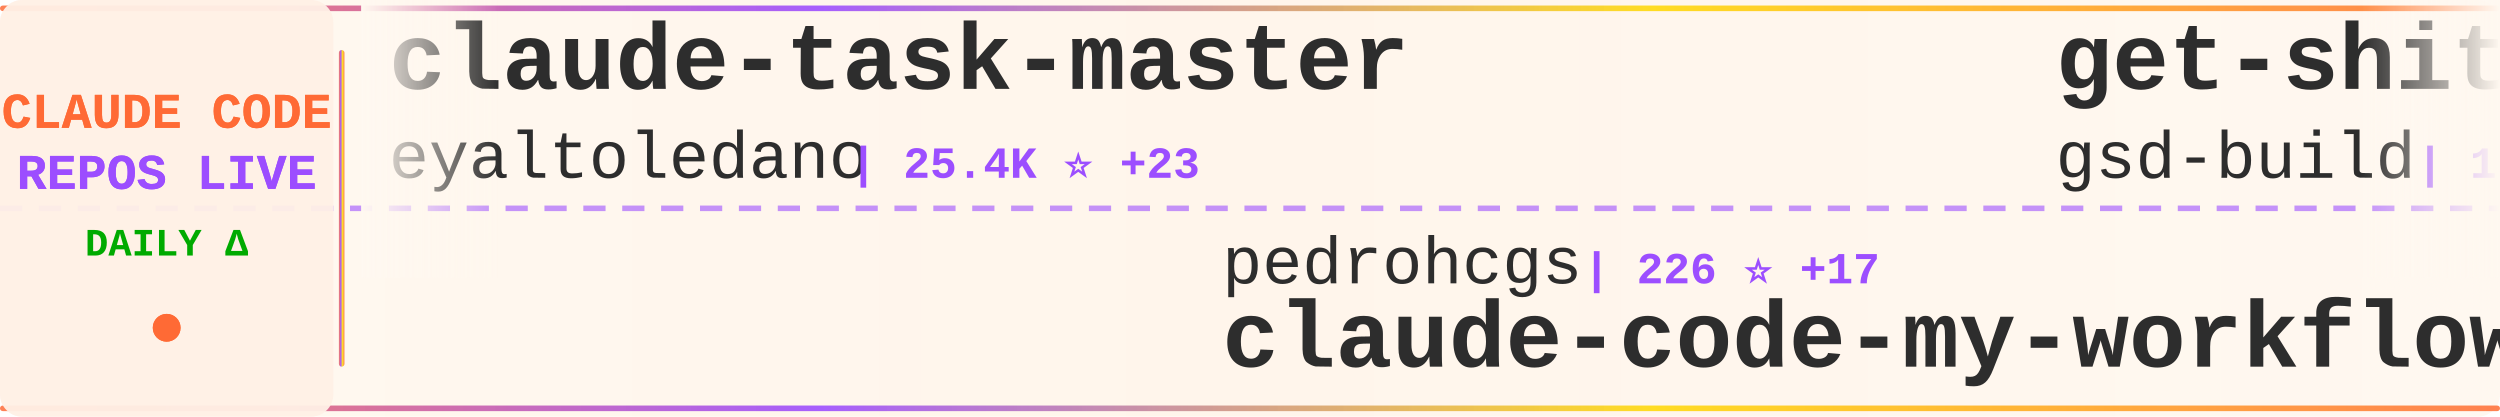
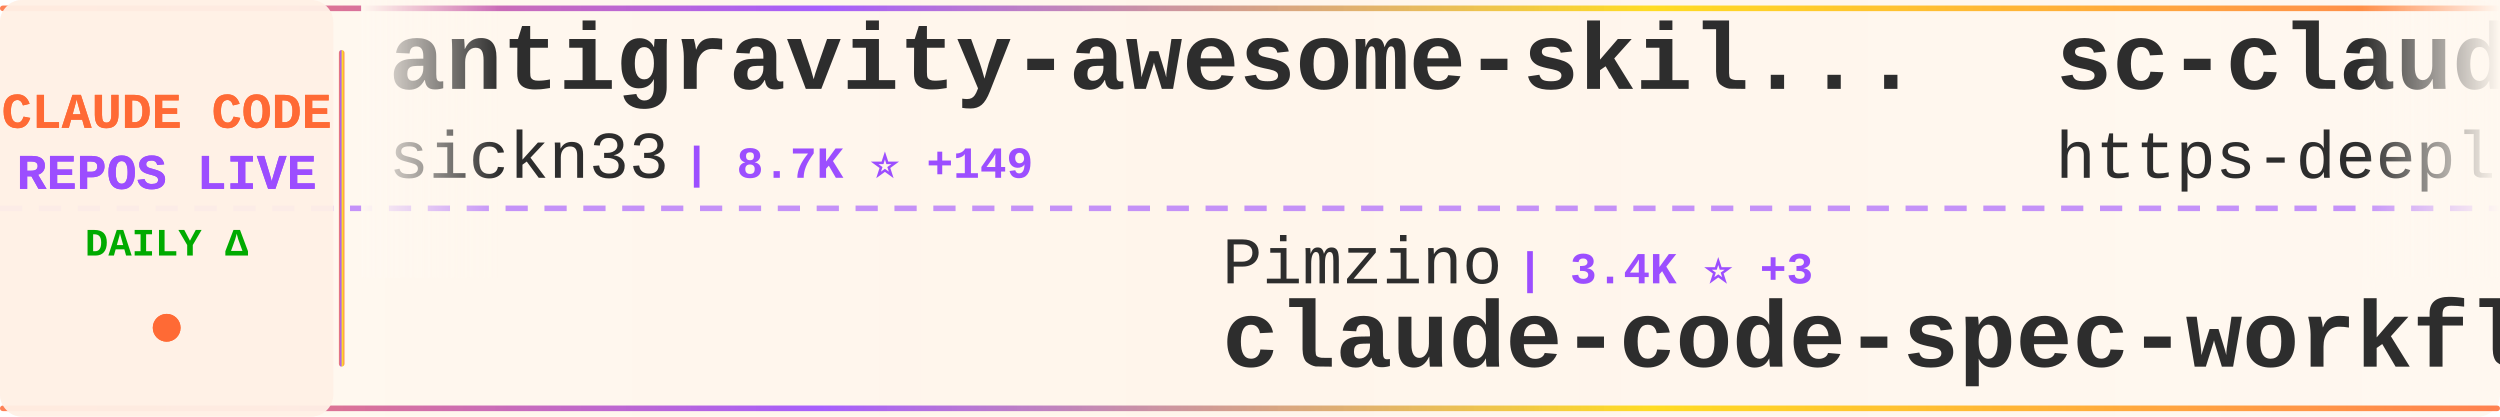
<svg xmlns="http://www.w3.org/2000/svg" width="900" height="150">
  <defs>
    <linearGradient id="tickerBg" x1="0%" y1="0%" x2="100%" y2="0%">
      <stop offset="0%" style="stop-color:#fff8f0;stop-opacity:0.98" />
      <stop offset="50%" style="stop-color:#fff5eb;stop-opacity:1" />
      <stop offset="100%" style="stop-color:#fff8f0;stop-opacity:0.98" />
    </linearGradient>
    <linearGradient id="borderGrad" x1="0%" y1="0%" x2="100%" y2="0%">
      <stop offset="0%" style="stop-color:#FF6B35;stop-opacity:0.85">
        <animate attributeName="stop-opacity" values="0.85;1;0.85" dur="2s" repeatCount="indefinite" />
      </stop>
      <stop offset="33%" style="stop-color:#9C4EFF;stop-opacity:0.9">
        <animate attributeName="stop-opacity" values="0.9;1;0.9" dur="2.2s" repeatCount="indefinite" />
      </stop>
      <stop offset="66%" style="stop-color:#FFD700;stop-opacity:0.85">
        <animate attributeName="stop-opacity" values="0.85;1;0.85" dur="1.8s" repeatCount="indefinite" />
      </stop>
      <stop offset="100%" style="stop-color:#FF6B35;stop-opacity:0.85">
        <animate attributeName="stop-opacity" values="0.85;1;0.85" dur="2s" repeatCount="indefinite" />
      </stop>
    </linearGradient>
    <filter id="textGlow">
      <feGaussianBlur stdDeviation="0.15" result="coloredBlur" />
      <feMerge>
        <feMergeNode in="coloredBlur" />
        <feMergeNode in="SourceGraphic" />
      </feMerge>
    </filter>
    <filter id="metricGlow">
      <feGaussianBlur stdDeviation="0.2" result="coloredBlur" />
      <feMerge>
        <feMergeNode in="coloredBlur" />
        <feMergeNode in="SourceGraphic" />
      </feMerge>
    </filter>
    <linearGradient id="leftFade" x1="0%" y1="0%" x2="100%" y2="0%">
      <stop offset="0%" style="stop-color:#fff8f0;stop-opacity:1" />
      <stop offset="100%" style="stop-color:#fff8f0;stop-opacity:0" />
    </linearGradient>
    <linearGradient id="rightFade" x1="0%" y1="0%" x2="100%" y2="0%">
      <stop offset="0%" style="stop-color:#fff8f0;stop-opacity:0" />
      <stop offset="100%" style="stop-color:#fff8f0;stop-opacity:1" />
    </linearGradient>
  </defs>
  <rect width="900" height="150" fill="url(#tickerBg)" rx="8" />
  <rect x="0" y="2" width="900" height="2" fill="url(#borderGrad)" rx="1" />
  <rect x="0" y="146" width="900" height="2" fill="url(#borderGrad)" rx="1" />
  <line x1="0" y1="75" x2="900" y2="75" stroke="#9C4EFF" stroke-width="2" stroke-dasharray="8 6" opacity="0.6" />
  <rect x="0" y="0" width="120" height="150" fill="#fff0e6" opacity="0.95" rx="8" />
  <text x="60" y="46" font-family="'Courier New', monospace" font-size="18" font-weight="bold" fill="#FF6B35" text-anchor="middle" filter="url(#textGlow)">
    CLAUDE CODE
  </text>
  <text x="60" y="68" font-family="'Courier New', monospace" font-size="18" font-weight="bold" fill="#9C4EFF" text-anchor="middle" filter="url(#textGlow)">
    REPOS LIVE
  </text>
  <text x="60" y="92" font-family="'Courier New', monospace" font-size="14" font-weight="bold" fill="#00aa00" text-anchor="middle">
    DAILY Δ
  </text>
  <circle cx="60" cy="118" r="5" fill="#FF6B35" filter="url(#metricGlow)">
    <animate attributeName="r" values="4;6;4" dur="1.5s" repeatCount="indefinite" />
    <animate attributeName="opacity" values="0.6;1;0.6" dur="1.5s" repeatCount="indefinite" />
  </circle>
  <rect x="122" y="18" width="2" height="114" fill="url(#borderGrad)" rx="1" />
  <clipPath id="tickerClip">
    <rect x="130" y="0" width="770" height="150" />
  </clipPath>
  <g clip-path="url(#tickerClip)">
    <g id="tickerItems">
      <animateTransform attributeName="transform" attributeType="XML" type="translate" from="0 0" to="-3000 0" dur="54s" repeatCount="indefinite" />
      <g transform="translate(0, 0)">
-         <text x="140" y="32" font-family="'Courier New', monospace" font-size="34" font-weight="bold" fill="#2d2d2d">claude-task-master</text>
-         <text x="140" y="64" font-family="'Courier New', monospace" font-size="24" font-weight="normal" fill="#2d2d2d" opacity="1.0">eyaltoledano</text>
-         <text x="306" y="64" font-family="'Courier New', monospace" font-size="16" font-weight="bold" fill="#9C4EFF"> | 25.4K ⭐ +23</text>
+         <text x="140" y="32" font-family="'Courier New', monospace" font-size="34" font-weight="bold" fill="#2d2d2d">antigravity-awesome-skil...</text>
+         <text x="140" y="64" font-family="'Courier New', monospace" font-size="24" font-weight="normal" fill="#2d2d2d" opacity="1.0">sickn33</text>
+         <text x="246" y="64" font-family="'Courier New', monospace" font-size="16" font-weight="bold" fill="#9C4EFF"> | 8.7K ⭐ +149</text>
      </g>
      <g transform="translate(300, 0)">
-         <text x="140" y="102" font-family="'Courier New', monospace" font-size="24" font-weight="normal" fill="#2d2d2d" opacity="1.0">pedrohcgs</text>
-         <text x="270" y="102" font-family="'Courier New', monospace" font-size="16" font-weight="bold" fill="#9C4EFF"> | 226 ⭐ +17</text>
-         <text x="140" y="132" font-family="'Courier New', monospace" font-size="34" font-weight="bold" fill="#2d2d2d">claude-code-my-workflow</text>
+         <text x="140" y="102" font-family="'Courier New', monospace" font-size="24" font-weight="normal" fill="#2d2d2d" opacity="1.0">Pimzino</text>
+         <text x="246" y="102" font-family="'Courier New', monospace" font-size="16" font-weight="bold" fill="#9C4EFF"> | 3.4K ⭐ +3</text>
+         <text x="140" y="132" font-family="'Courier New', monospace" font-size="34" font-weight="bold" fill="#2d2d2d">claude-code-spec-workflo...</text>
      </g>
      <g transform="translate(600, 0)">
-         <text x="140" y="32" font-family="'Courier New', monospace" font-size="34" font-weight="bold" fill="#2d2d2d">get-shit-done</text>
-         <text x="140" y="64" font-family="'Courier New', monospace" font-size="24" font-weight="normal" fill="#2d2d2d" opacity="1.0">gsd-build</text>
-         <text x="270" y="64" font-family="'Courier New', monospace" font-size="16" font-weight="bold" fill="#9C4EFF"> | 13.5K ⭐ +296</text>
+         <text x="140" y="32" font-family="'Courier New', monospace" font-size="34" font-weight="bold" fill="#2d2d2d">sc-claude-code-files</text>
+         <text x="140" y="64" font-family="'Courier New', monospace" font-size="24" font-weight="normal" fill="#2d2d2d" opacity="1.0">https-deeplearning-ai</text>
+         <text x="414" y="64" font-family="'Courier New', monospace" font-size="16" font-weight="bold" fill="#9C4EFF"> | 401 ⭐ +2</text>
      </g>
      <g transform="translate(900, 0)">
-         <text x="140" y="102" font-family="'Courier New', monospace" font-size="24" font-weight="normal" fill="#2d2d2d" opacity="1.0">laravel</text>
-         <text x="246" y="102" font-family="'Courier New', monospace" font-size="16" font-weight="bold" fill="#9C4EFF"> | 490 ⭐</text>
-         <text x="140" y="132" font-family="'Courier New', monospace" font-size="34" font-weight="bold" fill="#2d2d2d">claude-code</text>
+         <text x="140" y="102" font-family="'Courier New', monospace" font-size="24" font-weight="normal" fill="#2d2d2d" opacity="1.0">zhukunpenglinyutong</text>
+         <text x="390" y="102" font-family="'Courier New', monospace" font-size="16" font-weight="bold" fill="#9C4EFF"> | 1.2K ⭐ +3</text>
+         <text x="140" y="132" font-family="'Courier New', monospace" font-size="34" font-weight="bold" fill="#2d2d2d">idea-claude-code-gui</text>
      </g>
      <g transform="translate(1200, 0)">
-         <text x="140" y="32" font-family="'Courier New', monospace" font-size="34" font-weight="bold" fill="#2d2d2d">superdesign</text>
-         <text x="140" y="64" font-family="'Courier New', monospace" font-size="24" font-weight="normal" fill="#2d2d2d" opacity="1.0">superdesigndev</text>
-         <text x="330" y="64" font-family="'Courier New', monospace" font-size="16" font-weight="bold" fill="#9C4EFF"> | 6.0K ⭐ +6</text>
+         <text x="140" y="32" font-family="'Courier New', monospace" font-size="34" font-weight="bold" fill="#2d2d2d">Claude-Code-Communicatio...</text>
+         <text x="140" y="64" font-family="'Courier New', monospace" font-size="24" font-weight="normal" fill="#2d2d2d" opacity="1.0">nishimoto265</text>
+         <text x="306" y="64" font-family="'Courier New', monospace" font-size="16" font-weight="bold" fill="#9C4EFF"> | 490 ⭐ +1</text>
      </g>
      <g transform="translate(1500, 0)">
-         <text x="140" y="102" font-family="'Courier New', monospace" font-size="24" font-weight="normal" fill="#2d2d2d" opacity="1.0">carlvellotti</text>
-         <text x="306" y="102" font-family="'Courier New', monospace" font-size="16" font-weight="bold" fill="#9C4EFF"> | 1.2K ⭐ +144</text>
-         <text x="140" y="132" font-family="'Courier New', monospace" font-size="34" font-weight="bold" fill="#2d2d2d">claude-code-pm-course</text>
+         <text x="140" y="102" font-family="'Courier New', monospace" font-size="24" font-weight="normal" fill="#2d2d2d" opacity="1.0">21st-dev</text>
+         <text x="258" y="102" font-family="'Courier New', monospace" font-size="16" font-weight="bold" fill="#9C4EFF"> | 4.9K ⭐ +22</text>
+         <text x="140" y="132" font-family="'Courier New', monospace" font-size="34" font-weight="bold" fill="#2d2d2d">1code</text>
      </g>
      <g transform="translate(1800, 0)">
-         <text x="140" y="32" font-family="'Courier New', monospace" font-size="34" font-weight="bold" fill="#2d2d2d">Claude-Code</text>
-         <text x="140" y="64" font-family="'Courier New', monospace" font-size="24" font-weight="normal" fill="#2d2d2d" opacity="1.0">lyconear</text>
-         <text x="258" y="64" font-family="'Courier New', monospace" font-size="16" font-weight="bold" fill="#9C4EFF"> | 4 ⭐</text>
+         <text x="140" y="32" font-family="'Courier New', monospace" font-size="34" font-weight="bold" fill="#2d2d2d">claudecodeui</text>
+         <text x="140" y="64" font-family="'Courier New', monospace" font-size="24" font-weight="normal" fill="#2d2d2d" opacity="1.0">siteboon</text>
+         <text x="258" y="64" font-family="'Courier New', monospace" font-size="16" font-weight="bold" fill="#9C4EFF"> | 6.2K ⭐ +35</text>
      </g>
      <g transform="translate(2100, 0)">
-         <text x="140" y="102" font-family="'Courier New', monospace" font-size="24" font-weight="normal" fill="#2d2d2d" opacity="1.0">numman-ali</text>
-         <text x="282" y="102" font-family="'Courier New', monospace" font-size="16" font-weight="bold" fill="#9C4EFF"> | 8.2K ⭐ +26</text>
-         <text x="140" y="132" font-family="'Courier New', monospace" font-size="34" font-weight="bold" fill="#2d2d2d">openskills</text>
+         <text x="140" y="102" font-family="'Courier New', monospace" font-size="24" font-weight="normal" fill="#2d2d2d" opacity="1.0">severity1</text>
+         <text x="270" y="102" font-family="'Courier New', monospace" font-size="16" font-weight="bold" fill="#9C4EFF"> | 1.1K ⭐ +2</text>
+         <text x="140" y="132" font-family="'Courier New', monospace" font-size="34" font-weight="bold" fill="#2d2d2d">claude-code-prompt-impro...</text>
      </g>
      <g transform="translate(2400, 0)">
-         <text x="140" y="32" font-family="'Courier New', monospace" font-size="34" font-weight="bold" fill="#2d2d2d">claude-code-workflows</text>
-         <text x="140" y="64" font-family="'Courier New', monospace" font-size="24" font-weight="normal" fill="#2d2d2d" opacity="1.0">OneRedOak</text>
-         <text x="270" y="64" font-family="'Courier New', monospace" font-size="16" font-weight="bold" fill="#9C4EFF"> | 3.6K ⭐ +5</text>
+         <text x="140" y="32" font-family="'Courier New', monospace" font-size="34" font-weight="bold" fill="#2d2d2d">claude-code-settings</text>
+         <text x="140" y="64" font-family="'Courier New', monospace" font-size="24" font-weight="normal" fill="#2d2d2d" opacity="1.0">feiskyer</text>
+         <text x="258" y="64" font-family="'Courier New', monospace" font-size="16" font-weight="bold" fill="#9C4EFF"> | 1.2K ⭐</text>
      </g>
      <g transform="translate(2700, 0)">
-         <text x="140" y="102" font-family="'Courier New', monospace" font-size="24" font-weight="normal" fill="#2d2d2d" opacity="1.0">qwibitai</text>
-         <text x="258" y="102" font-family="'Courier New', monospace" font-size="16" font-weight="bold" fill="#9C4EFF"> | 7.8K ⭐ +499</text>
-         <text x="140" y="132" font-family="'Courier New', monospace" font-size="34" font-weight="bold" fill="#2d2d2d">nanoclaw</text>
+         <text x="140" y="102" font-family="'Courier New', monospace" font-size="24" font-weight="normal" fill="#2d2d2d" opacity="1.0">kepano</text>
+         <text x="234" y="102" font-family="'Courier New', monospace" font-size="16" font-weight="bold" fill="#9C4EFF"> | 9.7K ⭐ +73</text>
+         <text x="140" y="132" font-family="'Courier New', monospace" font-size="34" font-weight="bold" fill="#2d2d2d">obsidian-skills</text>
      </g>
      <g transform="translate(3000, 0)">
-         <text x="140" y="32" font-family="'Courier New', monospace" font-size="34" font-weight="bold" fill="#2d2d2d">claude-task-master</text>
-         <text x="140" y="64" font-family="'Courier New', monospace" font-size="24" font-weight="normal" fill="#2d2d2d" opacity="1.0">eyaltoledano</text>
-         <text x="306" y="64" font-family="'Courier New', monospace" font-size="16" font-weight="bold" fill="#9C4EFF"> | 25.4K ⭐ +23</text>
+         <text x="140" y="32" font-family="'Courier New', monospace" font-size="34" font-weight="bold" fill="#2d2d2d">antigravity-awesome-skil...</text>
+         <text x="140" y="64" font-family="'Courier New', monospace" font-size="24" font-weight="normal" fill="#2d2d2d" opacity="1.0">sickn33</text>
+         <text x="246" y="64" font-family="'Courier New', monospace" font-size="16" font-weight="bold" fill="#9C4EFF"> | 8.7K ⭐ +149</text>
      </g>
      <g transform="translate(3300, 0)">
-         <text x="140" y="102" font-family="'Courier New', monospace" font-size="24" font-weight="normal" fill="#2d2d2d" opacity="1.0">pedrohcgs</text>
-         <text x="270" y="102" font-family="'Courier New', monospace" font-size="16" font-weight="bold" fill="#9C4EFF"> | 226 ⭐ +17</text>
-         <text x="140" y="132" font-family="'Courier New', monospace" font-size="34" font-weight="bold" fill="#2d2d2d">claude-code-my-workflow</text>
+         <text x="140" y="102" font-family="'Courier New', monospace" font-size="24" font-weight="normal" fill="#2d2d2d" opacity="1.0">Pimzino</text>
+         <text x="246" y="102" font-family="'Courier New', monospace" font-size="16" font-weight="bold" fill="#9C4EFF"> | 3.4K ⭐ +3</text>
+         <text x="140" y="132" font-family="'Courier New', monospace" font-size="34" font-weight="bold" fill="#2d2d2d">claude-code-spec-workflo...</text>
      </g>
      <g transform="translate(3600, 0)">
-         <text x="140" y="32" font-family="'Courier New', monospace" font-size="34" font-weight="bold" fill="#2d2d2d">get-shit-done</text>
-         <text x="140" y="64" font-family="'Courier New', monospace" font-size="24" font-weight="normal" fill="#2d2d2d" opacity="1.0">gsd-build</text>
-         <text x="270" y="64" font-family="'Courier New', monospace" font-size="16" font-weight="bold" fill="#9C4EFF"> | 13.5K ⭐ +296</text>
+         <text x="140" y="32" font-family="'Courier New', monospace" font-size="34" font-weight="bold" fill="#2d2d2d">sc-claude-code-files</text>
+         <text x="140" y="64" font-family="'Courier New', monospace" font-size="24" font-weight="normal" fill="#2d2d2d" opacity="1.0">https-deeplearning-ai</text>
+         <text x="414" y="64" font-family="'Courier New', monospace" font-size="16" font-weight="bold" fill="#9C4EFF"> | 401 ⭐ +2</text>
      </g>
      <g transform="translate(3900, 0)">
-         <text x="140" y="102" font-family="'Courier New', monospace" font-size="24" font-weight="normal" fill="#2d2d2d" opacity="1.0">laravel</text>
-         <text x="246" y="102" font-family="'Courier New', monospace" font-size="16" font-weight="bold" fill="#9C4EFF"> | 490 ⭐</text>
-         <text x="140" y="132" font-family="'Courier New', monospace" font-size="34" font-weight="bold" fill="#2d2d2d">claude-code</text>
+         <text x="140" y="102" font-family="'Courier New', monospace" font-size="24" font-weight="normal" fill="#2d2d2d" opacity="1.0">zhukunpenglinyutong</text>
+         <text x="390" y="102" font-family="'Courier New', monospace" font-size="16" font-weight="bold" fill="#9C4EFF"> | 1.2K ⭐ +3</text>
+         <text x="140" y="132" font-family="'Courier New', monospace" font-size="34" font-weight="bold" fill="#2d2d2d">idea-claude-code-gui</text>
      </g>
    </g>
  </g>
  <rect x="130" y="0" width="50" height="100" fill="url(#leftFade)" />
  <rect x="850" y="0" width="50" height="100" fill="url(#rightFade)" />
</svg>
